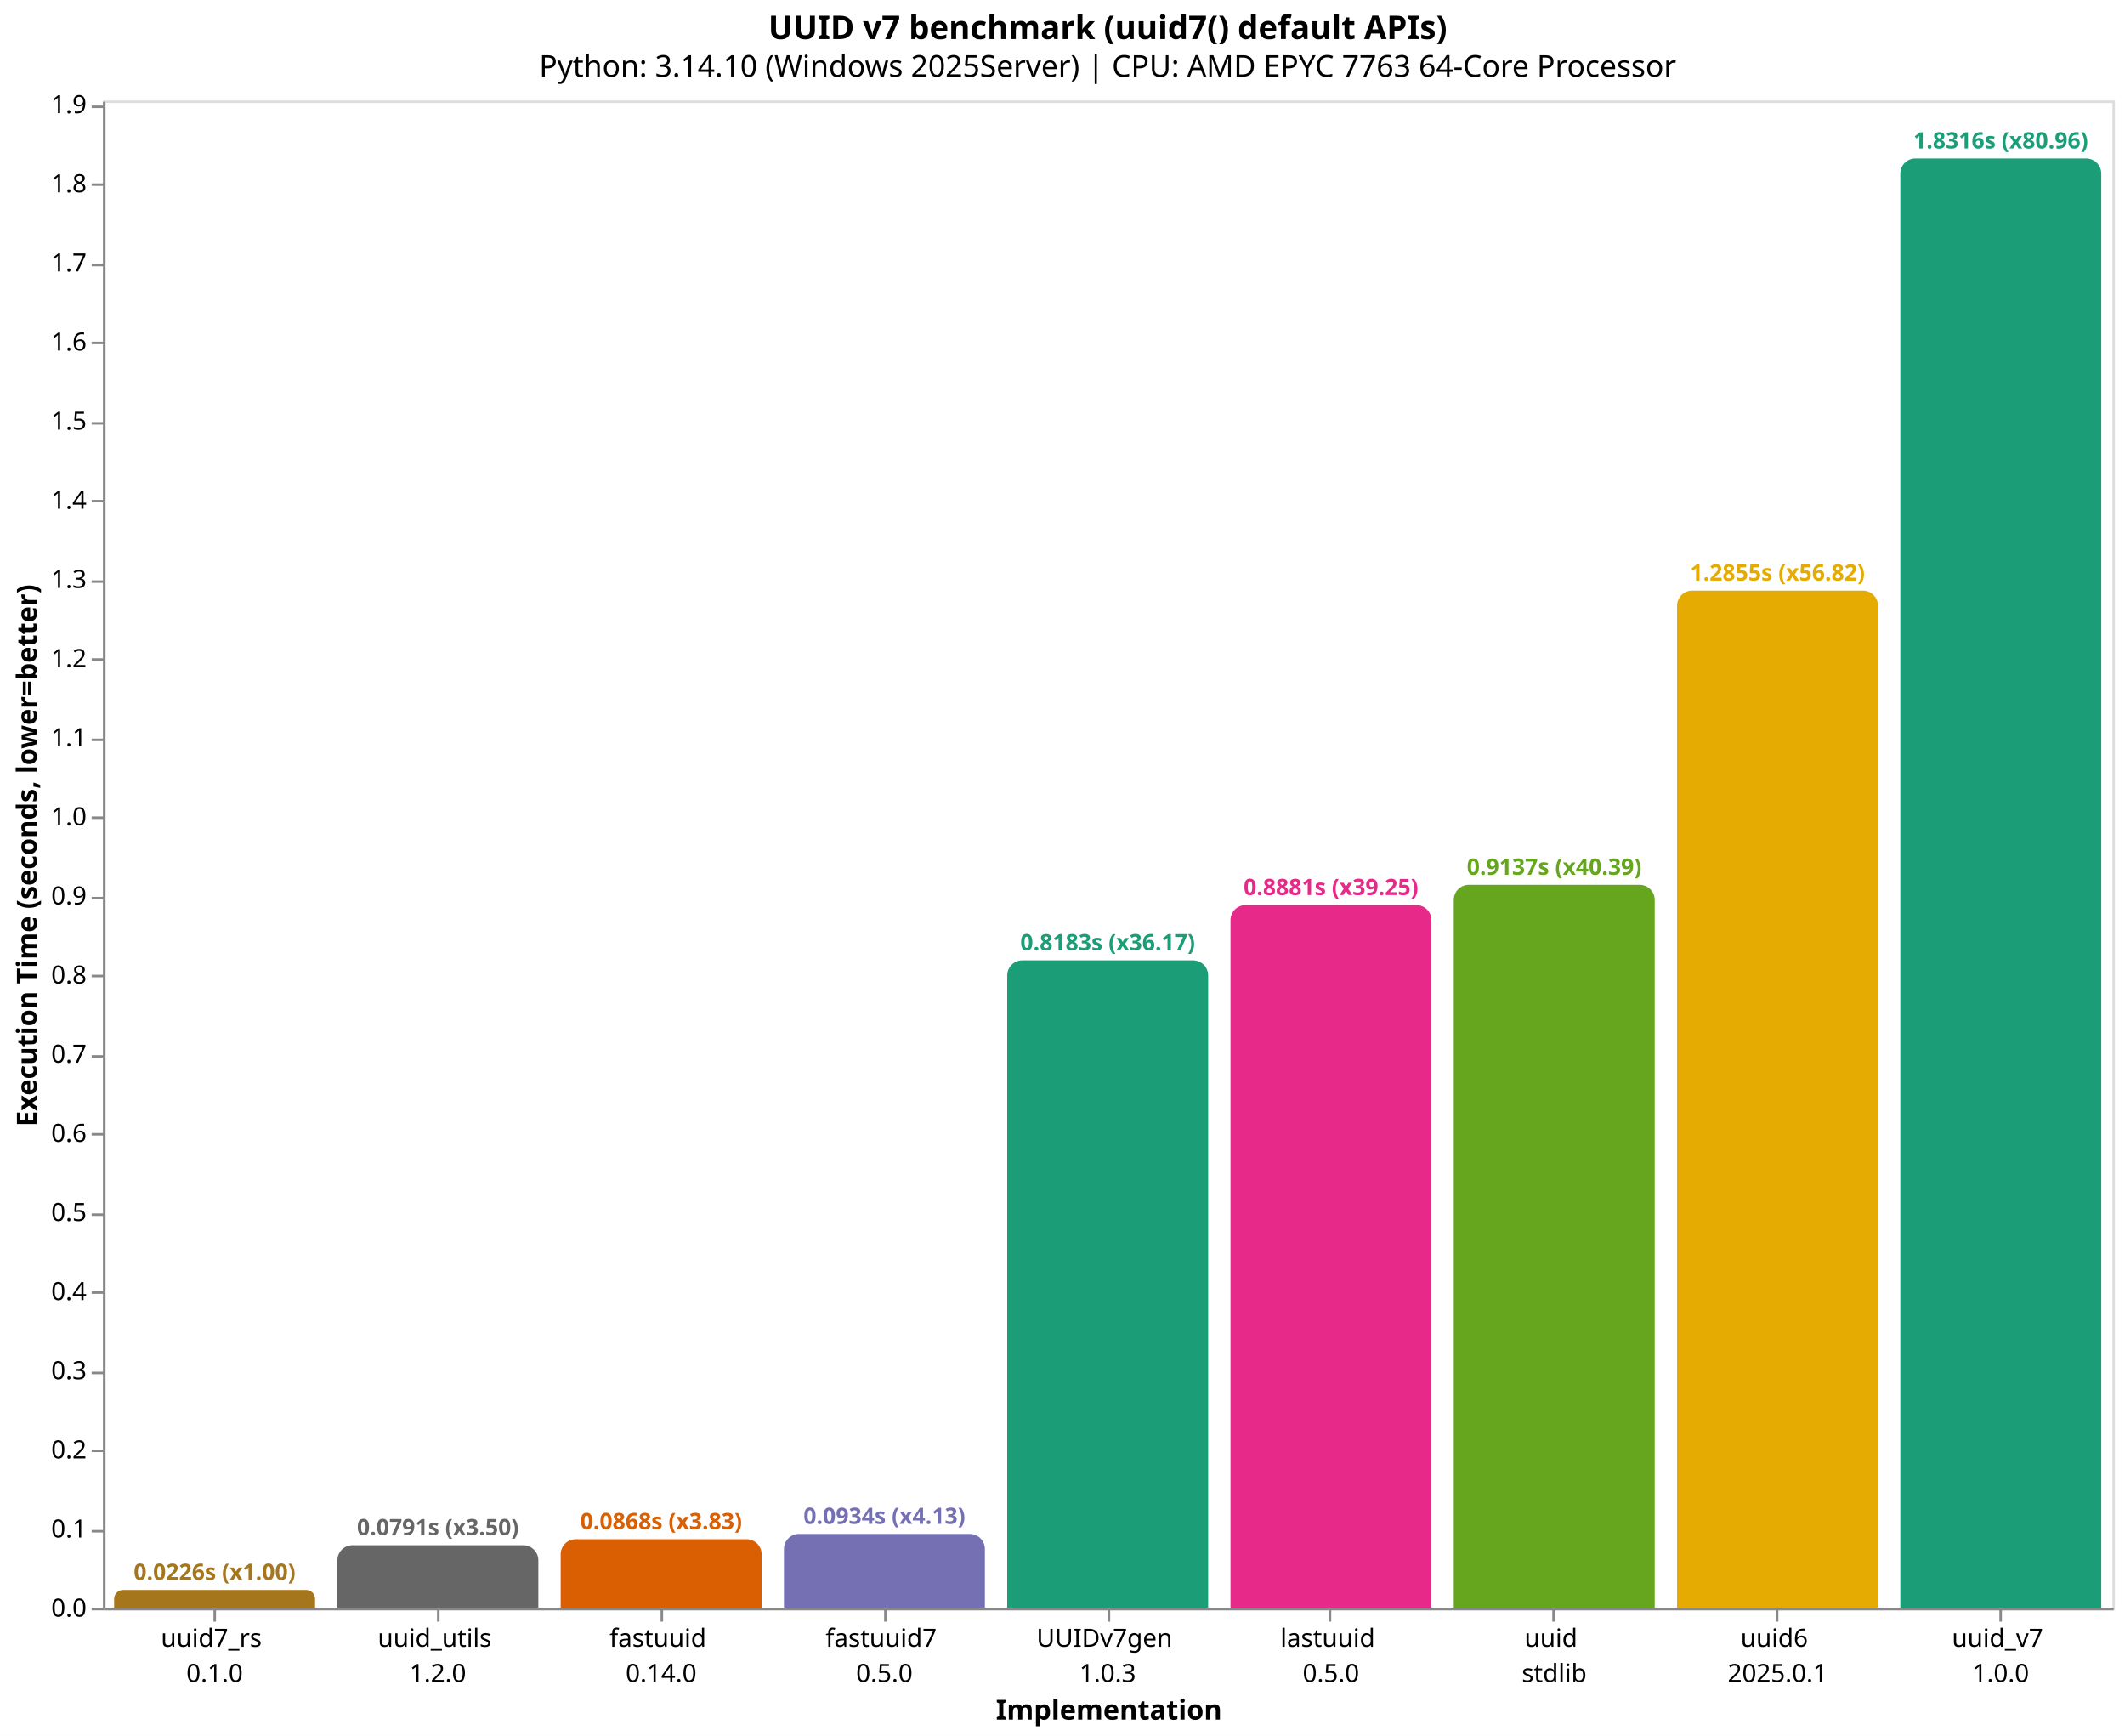
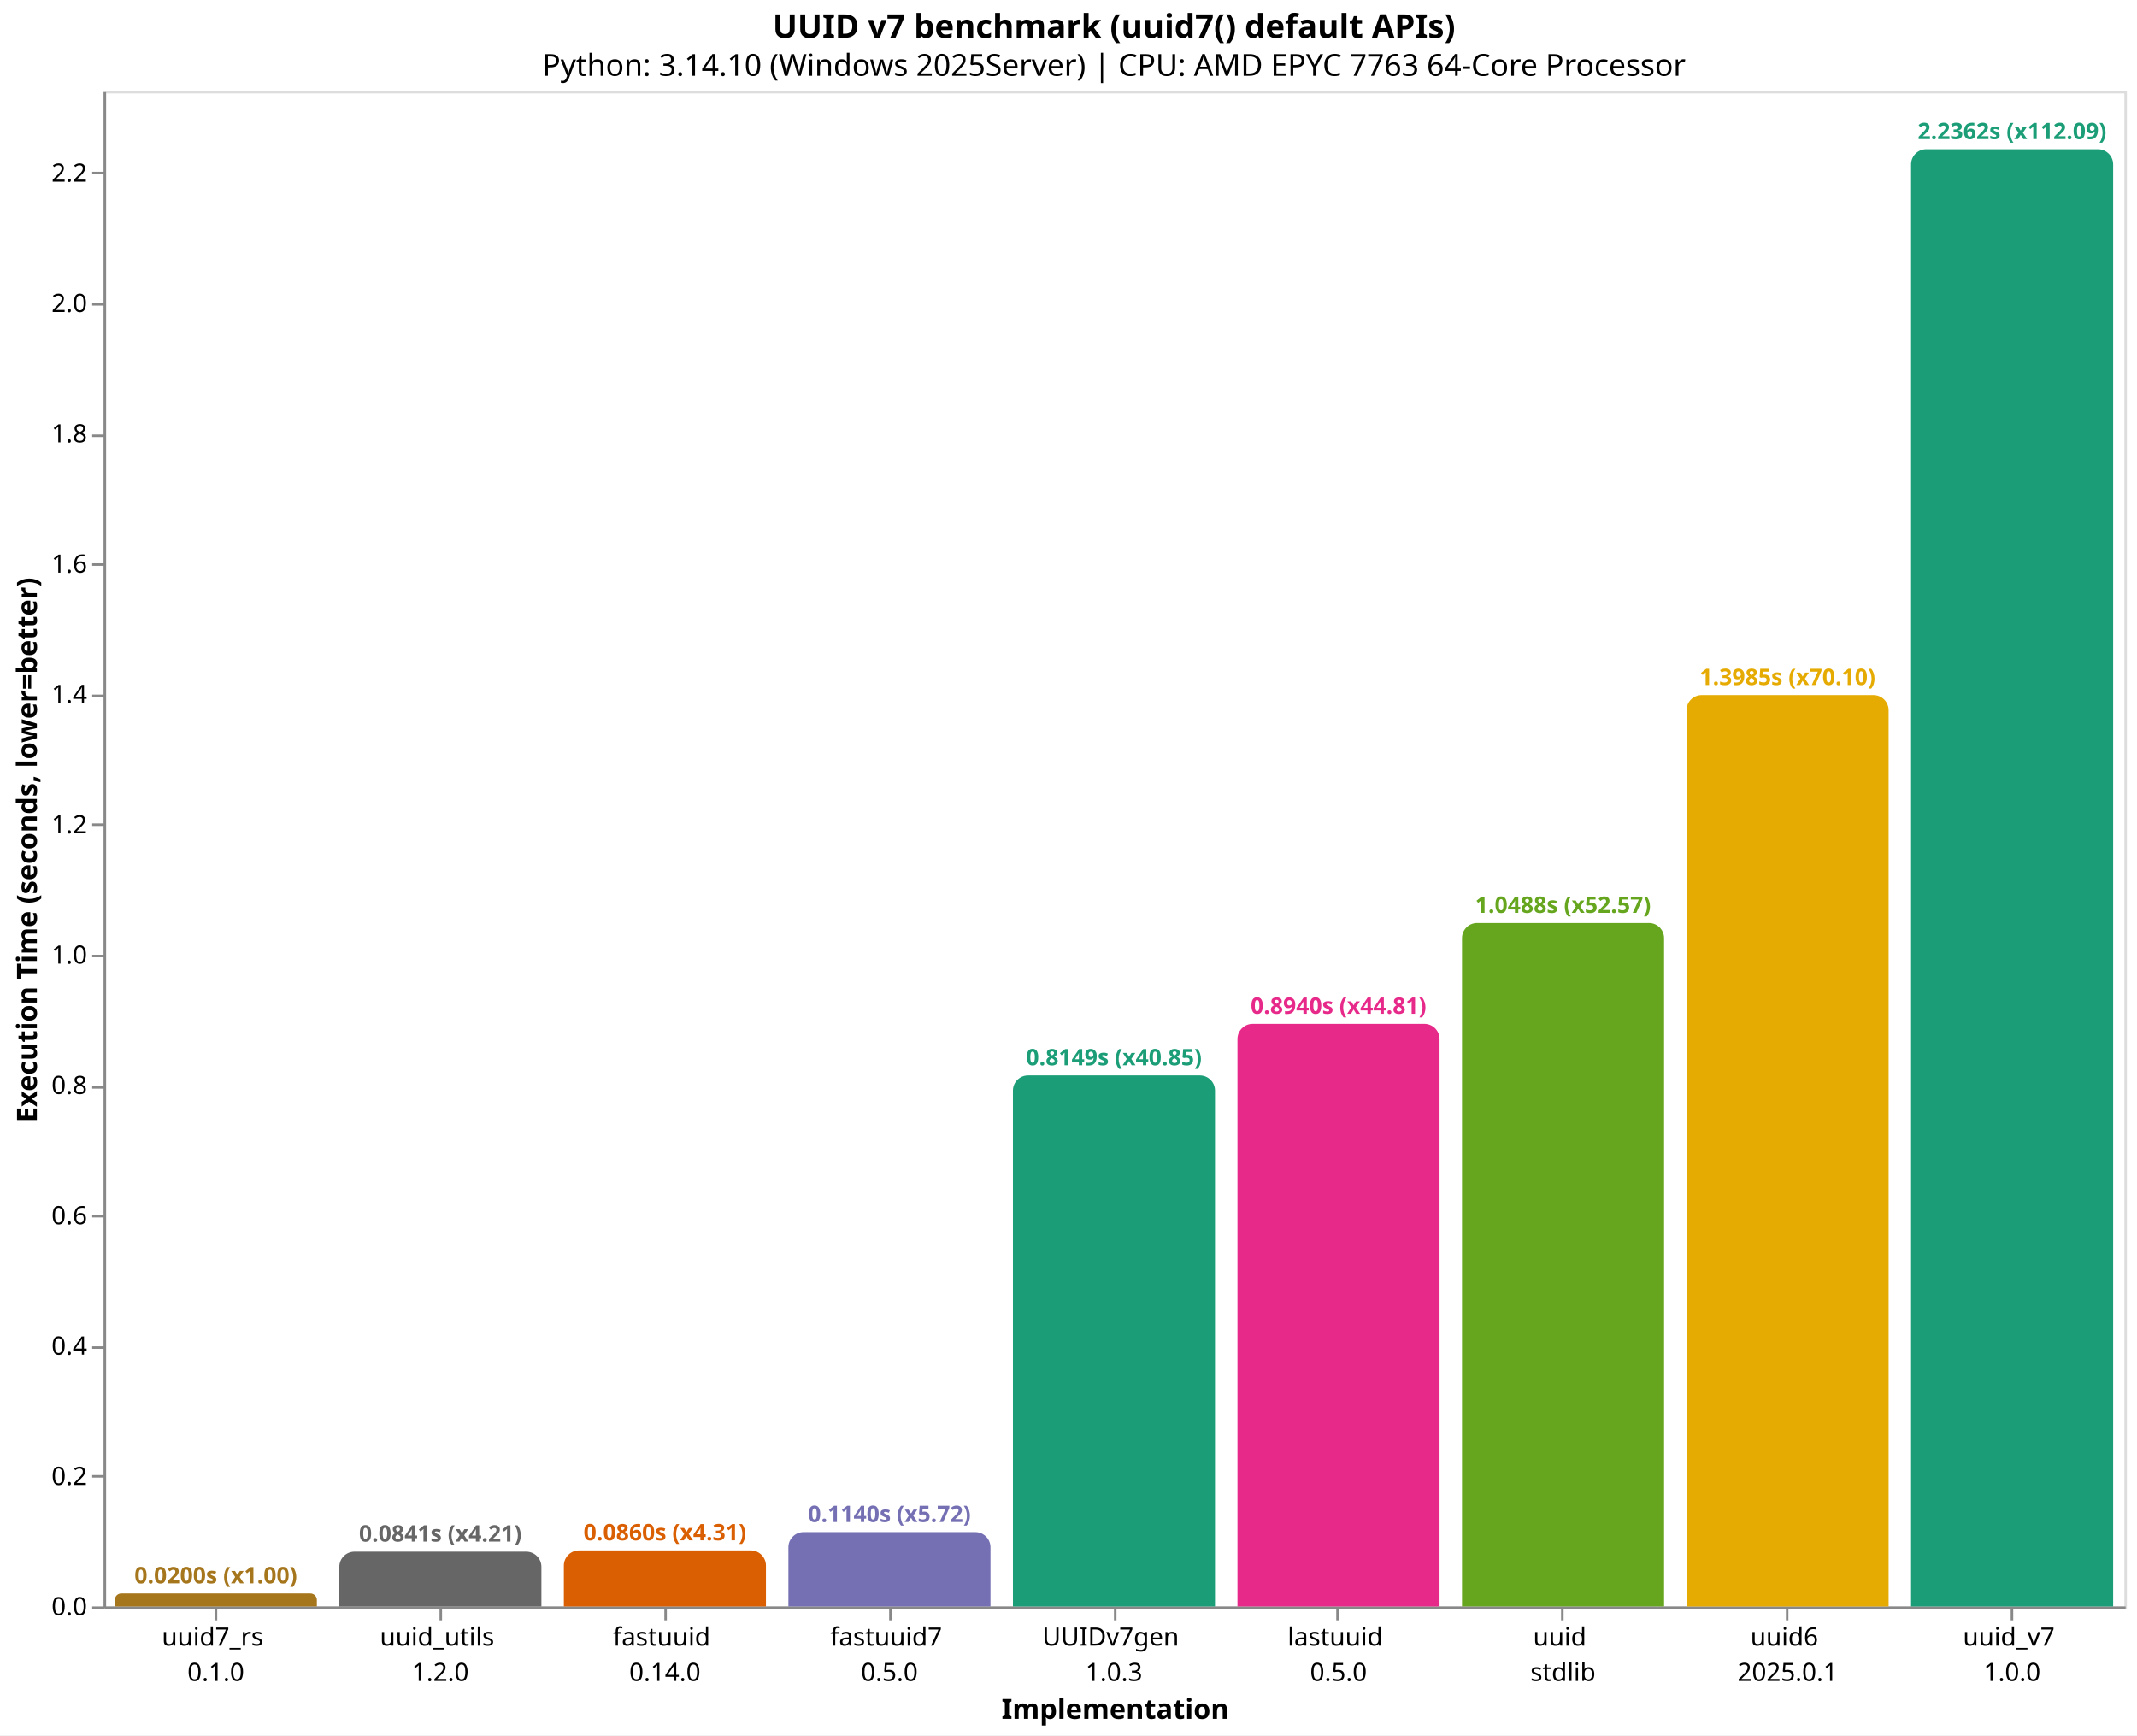
- <svg xmlns="http://www.w3.org/2000/svg" version="1.1" class="marks" width="846" height="691" viewBox="0 0 846 691">
-   <rect width="846" height="691" fill="white" />
-   <g fill="none" stroke-miterlimit="10" transform="translate(41,40)">
+ <svg xmlns="http://www.w3.org/2000/svg" version="1.1" class="marks" width="846" height="687" viewBox="0 0 846 687">
+   <rect width="846" height="687" fill="white" />
+   <g fill="none" stroke-miterlimit="10" transform="translate(41,36)">
    <g class="mark-group role-frame root" role="graphics-object" aria-roledescription="group mark container">
      <g transform="translate(0,0)">
        <path class="background" aria-hidden="true" d="M0.5,0.5h800v600h-800Z" stroke="#ddd" />
        <g>
          <g class="mark-group role-axis" role="graphics-symbol" aria-roledescription="axis" aria-label="X-axis titled 'Implementation' for a discrete scale with 9 values: uuid7_rs&#10;0.1.0, uuid_utils&#10;1.2.0, fastuuid&#10;0.14.0, fastuuid7&#10;0.5.0, UUIDv7gen&#10;1.0.3, ending with uuid_v7&#10;1.0.0">
            <g transform="translate(0.5,600.5)">
              <path class="background" aria-hidden="true" d="M0,0h0v0h0Z" pointer-events="none" />
              <g>
                <g class="mark-rule role-axis-tick" pointer-events="none">
                  <line transform="translate(44,0)" x2="0" y2="5" stroke="#888" stroke-width="1" opacity="1" />
                  <line transform="translate(133,0)" x2="0" y2="5" stroke="#888" stroke-width="1" opacity="1" />
                  <line transform="translate(222,0)" x2="0" y2="5" stroke="#888" stroke-width="1" opacity="1" />
                  <line transform="translate(311,0)" x2="0" y2="5" stroke="#888" stroke-width="1" opacity="1" />
                  <line transform="translate(400,0)" x2="0" y2="5" stroke="#888" stroke-width="1" opacity="1" />
                  <line transform="translate(488,0)" x2="0" y2="5" stroke="#888" stroke-width="1" opacity="1" />
                  <line transform="translate(577,0)" x2="0" y2="5" stroke="#888" stroke-width="1" opacity="1" />
                  <line transform="translate(666,0)" x2="0" y2="5" stroke="#888" stroke-width="1" opacity="1" />
                  <line transform="translate(755,0)" x2="0" y2="5" stroke="#888" stroke-width="1" opacity="1" />
                </g>
                <g class="mark-text role-axis-label" pointer-events="none">
                  <text text-anchor="middle" transform="translate(43.94444,15)" font-family="sans-serif" font-size="10px" fill="#000" opacity="1">
                    <tspan>uuid7_rs</tspan>
                    <tspan x="0" dy="14">0.1.0</tspan>
                  </text>
                  <text text-anchor="middle" transform="translate(132.8333,15)" font-family="sans-serif" font-size="10px" fill="#000" opacity="1">
                    <tspan>uuid_utils</tspan>
                    <tspan x="0" dy="14">1.2.0</tspan>
                  </text>
                  <text text-anchor="middle" transform="translate(221.7222,15)" font-family="sans-serif" font-size="10px" fill="#000" opacity="1">
                    <tspan>fastuuid</tspan>
                    <tspan x="0" dy="14">0.14.0</tspan>
                  </text>
                  <text text-anchor="middle" transform="translate(310.6111,15)" font-family="sans-serif" font-size="10px" fill="#000" opacity="1">
                    <tspan>fastuuid7</tspan>
                    <tspan x="0" dy="14">0.5.0</tspan>
                  </text>
                  <text text-anchor="middle" transform="translate(399.5,15)" font-family="sans-serif" font-size="10px" fill="#000" opacity="1">
                    <tspan>UUIDv7gen</tspan>
                    <tspan x="0" dy="14">1.0.3</tspan>
                  </text>
                  <text text-anchor="middle" transform="translate(488.3889,15)" font-family="sans-serif" font-size="10px" fill="#000" opacity="1">
                    <tspan>lastuuid</tspan>
                    <tspan x="0" dy="14">0.5.0</tspan>
                  </text>
                  <text text-anchor="middle" transform="translate(577.2778,15)" font-family="sans-serif" font-size="10px" fill="#000" opacity="1">
                    <tspan>uuid</tspan>
                    <tspan x="0" dy="14">stdlib</tspan>
                  </text>
                  <text text-anchor="middle" transform="translate(666.1667,15)" font-family="sans-serif" font-size="10px" fill="#000" opacity="1">
                    <tspan>uuid6</tspan>
                    <tspan x="0" dy="14">2025.0.1</tspan>
                  </text>
                  <text text-anchor="middle" transform="translate(755.0556,15)" font-family="sans-serif" font-size="10px" fill="#000" opacity="1">
                    <tspan>uuid_v7</tspan>
                    <tspan x="0" dy="14">1.0.0</tspan>
                  </text>
                </g>
                <g class="mark-rule role-axis-domain" pointer-events="none">
                  <line transform="translate(0,0)" x2="800" y2="0" stroke="#888" stroke-width="1" opacity="1" />
                </g>
                <g class="mark-text role-axis-title" pointer-events="none">
                  <text text-anchor="middle" transform="translate(400,44)" font-family="sans-serif" font-size="11px" font-weight="bold" fill="#000" opacity="1">Implementation</text>
                </g>
              </g>
              <path class="foreground" aria-hidden="true" d="" pointer-events="none" display="none" />
            </g>
          </g>
-           <g class="mark-group role-axis" role="graphics-symbol" aria-roledescription="axis" aria-label="Y-axis titled 'Execution Time (seconds, lower=better)' for a linear scale with values from 0.0 to 1.9">
+           <g class="mark-group role-axis" role="graphics-symbol" aria-roledescription="axis" aria-label="Y-axis titled 'Execution Time (seconds, lower=better)' for a linear scale with values from 0.0 to 2.3">
            <g transform="translate(0.5,0.5)">
              <path class="background" aria-hidden="true" d="M0,0h0v0h0Z" pointer-events="none" />
              <g>
                <g class="mark-rule role-axis-tick" pointer-events="none">
                  <line transform="translate(0,600)" x2="-5" y2="0" stroke="#888" stroke-width="1" opacity="1" />
-                   <line transform="translate(0,569)" x2="-5" y2="0" stroke="#888" stroke-width="1" opacity="1" />
-                   <line transform="translate(0,537)" x2="-5" y2="0" stroke="#888" stroke-width="1" opacity="1" />
-                   <line transform="translate(0,506)" x2="-5" y2="0" stroke="#888" stroke-width="1" opacity="1" />
-                   <line transform="translate(0,474)" x2="-5" y2="0" stroke="#888" stroke-width="1" opacity="1" />
-                   <line transform="translate(0,443)" x2="-5" y2="0" stroke="#888" stroke-width="1" opacity="1" />
-                   <line transform="translate(0,411)" x2="-5" y2="0" stroke="#888" stroke-width="1" opacity="1" />
-                   <line transform="translate(0,380)" x2="-5" y2="0" stroke="#888" stroke-width="1" opacity="1" />
-                   <line transform="translate(0,348)" x2="-5" y2="0" stroke="#888" stroke-width="1" opacity="1" />
-                   <line transform="translate(0,317)" x2="-5" y2="0" stroke="#888" stroke-width="1" opacity="1" />
-                   <line transform="translate(0,285)" x2="-5" y2="0" stroke="#888" stroke-width="1" opacity="1" />
-                   <line transform="translate(0,254)" x2="-5" y2="0" stroke="#888" stroke-width="1" opacity="1" />
-                   <line transform="translate(0,222)" x2="-5" y2="0" stroke="#888" stroke-width="1" opacity="1" />
-                   <line transform="translate(0,191)" x2="-5" y2="0" stroke="#888" stroke-width="1" opacity="1" />
-                   <line transform="translate(0,159)" x2="-5" y2="0" stroke="#888" stroke-width="1" opacity="1" />
-                   <line transform="translate(0,128)" x2="-5" y2="0" stroke="#888" stroke-width="1" opacity="1" />
-                   <line transform="translate(0,96)" x2="-5" y2="0" stroke="#888" stroke-width="1" opacity="1" />
-                   <line transform="translate(0,65)" x2="-5" y2="0" stroke="#888" stroke-width="1" opacity="1" />
-                   <line transform="translate(0,33)" x2="-5" y2="0" stroke="#888" stroke-width="1" opacity="1" />
-                   <line transform="translate(0,2)" x2="-5" y2="0" stroke="#888" stroke-width="1" opacity="1" />
+                   <line transform="translate(0,548)" x2="-5" y2="0" stroke="#888" stroke-width="1" opacity="1" />
+                   <line transform="translate(0,497)" x2="-5" y2="0" stroke="#888" stroke-width="1" opacity="1" />
+                   <line transform="translate(0,445)" x2="-5" y2="0" stroke="#888" stroke-width="1" opacity="1" />
+                   <line transform="translate(0,394)" x2="-5" y2="0" stroke="#888" stroke-width="1" opacity="1" />
+                   <line transform="translate(0,342)" x2="-5" y2="0" stroke="#888" stroke-width="1" opacity="1" />
+                   <line transform="translate(0,290)" x2="-5" y2="0" stroke="#888" stroke-width="1" opacity="1" />
+                   <line transform="translate(0,239)" x2="-5" y2="0" stroke="#888" stroke-width="1" opacity="1" />
+                   <line transform="translate(0,187)" x2="-5" y2="0" stroke="#888" stroke-width="1" opacity="1" />
+                   <line transform="translate(0,136)" x2="-5" y2="0" stroke="#888" stroke-width="1" opacity="1" />
+                   <line transform="translate(0,84)" x2="-5" y2="0" stroke="#888" stroke-width="1" opacity="1" />
+                   <line transform="translate(0,32)" x2="-5" y2="0" stroke="#888" stroke-width="1" opacity="1" />
                </g>
                <g class="mark-text role-axis-label" pointer-events="none">
                  <text text-anchor="end" transform="translate(-7,603)" font-family="sans-serif" font-size="10px" fill="#000" opacity="1">0.0</text>
-                   <text text-anchor="end" transform="translate(-7,571.502)" font-family="sans-serif" font-size="10px" fill="#000" opacity="1">0.1</text>
-                   <text text-anchor="end" transform="translate(-7,540.004)" font-family="sans-serif" font-size="10px" fill="#000" opacity="1">0.2</text>
-                   <text text-anchor="end" transform="translate(-7,508.506)" font-family="sans-serif" font-size="10px" fill="#000" opacity="1">0.3</text>
-                   <text text-anchor="end" transform="translate(-7,477.008)" font-family="sans-serif" font-size="10px" fill="#000" opacity="1">0.4</text>
-                   <text text-anchor="end" transform="translate(-7,445.51)" font-family="sans-serif" font-size="10px" fill="#000" opacity="1">0.5</text>
-                   <text text-anchor="end" transform="translate(-7,414.012)" font-family="sans-serif" font-size="10px" fill="#000" opacity="1">0.6</text>
-                   <text text-anchor="end" transform="translate(-7,382.514)" font-family="sans-serif" font-size="10px" fill="#000" opacity="1">0.7</text>
-                   <text text-anchor="end" transform="translate(-7,351.016)" font-family="sans-serif" font-size="10px" fill="#000" opacity="1">0.8</text>
-                   <text text-anchor="end" transform="translate(-7,319.518)" font-family="sans-serif" font-size="10px" fill="#000" opacity="1">0.9</text>
-                   <text text-anchor="end" transform="translate(-7,288.02)" font-family="sans-serif" font-size="10px" fill="#000" opacity="1">1.0</text>
-                   <text text-anchor="end" transform="translate(-7,256.522)" font-family="sans-serif" font-size="10px" fill="#000" opacity="1">1.1</text>
-                   <text text-anchor="end" transform="translate(-7,225.024)" font-family="sans-serif" font-size="10px" fill="#000" opacity="1">1.2</text>
-                   <text text-anchor="end" transform="translate(-7,193.526)" font-family="sans-serif" font-size="10px" fill="#000" opacity="1">1.3</text>
-                   <text text-anchor="end" transform="translate(-7,162.028)" font-family="sans-serif" font-size="10px" fill="#000" opacity="1">1.4</text>
-                   <text text-anchor="end" transform="translate(-7,130.53)" font-family="sans-serif" font-size="10px" fill="#000" opacity="1">1.5</text>
-                   <text text-anchor="end" transform="translate(-7,99.03197)" font-family="sans-serif" font-size="10px" fill="#000" opacity="1">1.6</text>
-                   <text text-anchor="end" transform="translate(-7,67.53396)" font-family="sans-serif" font-size="10px" fill="#000" opacity="1">1.7</text>
-                   <text text-anchor="end" transform="translate(-7,36.03596)" font-family="sans-serif" font-size="10px" fill="#000" opacity="1">1.8</text>
-                   <text text-anchor="end" transform="translate(-7,4.537959)" font-family="sans-serif" font-size="10px" fill="#000" opacity="1">1.9</text>
+                   <text text-anchor="end" transform="translate(-7,551.4014)" font-family="sans-serif" font-size="10px" fill="#000" opacity="1">0.2</text>
+                   <text text-anchor="end" transform="translate(-7,499.8027)" font-family="sans-serif" font-size="10px" fill="#000" opacity="1">0.4</text>
+                   <text text-anchor="end" transform="translate(-7,448.2041)" font-family="sans-serif" font-size="10px" fill="#000" opacity="1">0.6</text>
+                   <text text-anchor="end" transform="translate(-7,396.6054)" font-family="sans-serif" font-size="10px" fill="#000" opacity="1">0.8</text>
+                   <text text-anchor="end" transform="translate(-7,345.0068)" font-family="sans-serif" font-size="10px" fill="#000" opacity="1">1.0</text>
+                   <text text-anchor="end" transform="translate(-7,293.4081)" font-family="sans-serif" font-size="10px" fill="#000" opacity="1">1.2</text>
+                   <text text-anchor="end" transform="translate(-7,241.8095)" font-family="sans-serif" font-size="10px" fill="#000" opacity="1">1.4</text>
+                   <text text-anchor="end" transform="translate(-7,190.2108)" font-family="sans-serif" font-size="10px" fill="#000" opacity="1">1.6</text>
+                   <text text-anchor="end" transform="translate(-7,138.6122)" font-family="sans-serif" font-size="10px" fill="#000" opacity="1">1.8</text>
+                   <text text-anchor="end" transform="translate(-7,87.01351)" font-family="sans-serif" font-size="10px" fill="#000" opacity="1">2.0</text>
+                   <text text-anchor="end" transform="translate(-7,35.41486)" font-family="sans-serif" font-size="10px" fill="#000" opacity="1">2.2</text>
                </g>
                <g class="mark-rule role-axis-domain" pointer-events="none">
                  <line transform="translate(0,600)" x2="0" y2="-600" stroke="#888" stroke-width="1" opacity="1" />
                </g>
                <g class="mark-text role-axis-title" pointer-events="none">
                  <text text-anchor="middle" transform="translate(-24.90137,300) rotate(-90) translate(0,-2)" font-family="sans-serif" font-size="11px" font-weight="bold" fill="#000" opacity="1">Execution Time (seconds, lower=better)</text>
                </g>
              </g>
              <path class="foreground" aria-hidden="true" d="" pointer-events="none" display="none" />
            </g>
          </g>
          <g class="mark-group role-scope" role="graphics-object" aria-roledescription="group mark container">
-             <g transform="translate(4.444444,592.8738)">
-               <path class="background" aria-hidden="true" d="M3.563,0L76.437,0C78.403,0,80,1.597,80,3.563L80,7.126C80,7.126,80,7.126,80,7.126L0,7.126C0,7.126,0,7.126,0,7.126L0,3.563C0,1.597,1.597,0,3.563,0Z" />
+             <g transform="translate(4.444444,594.8529)">
+               <path class="background" aria-hidden="true" d="M2.574,0L77.426,0C78.847,0,80,1.153,80,2.574L80,5.147C80,5.147,80,5.147,80,5.147L0,5.147C0,5.147,0,5.147,0,5.147L0,2.574C0,1.153,1.153,0,2.574,0Z" />
              <g clip-path="url(#clip1)">
                <g class="mark-group role-scope" role="graphics-object" aria-roledescription="group mark container">
-                   <g transform="translate(0,-592.8738)">
-                     <path class="background" aria-hidden="true" d="M0,0h80v0h-80Z" />
-                     <g>
-                       <g class="mark-rect role-mark layer_0_marks" role="graphics-object" aria-roledescription="rect mark container">
-                         <path aria-label="Implementation: uuid7_rs&#10;0.1.0; Execution Time (seconds, lower=better): 0.0226243; implementation: uuid7_rs; Execution Time (s): 0.0226; Slowdown: 1.00" role="graphics-symbol" aria-roledescription="bar" d="M0,592.874h80v7.126h-80Z" fill="#a6761d" />
-                       </g>
-                     </g>
-                     <path class="foreground" aria-hidden="true" d="" display="none" />
-                   </g>
-                 </g>
-               </g>
-               <path class="foreground" aria-hidden="true" d="" display="none" />
-             </g>
-             <g transform="translate(93.33333,575.0731)">
-               <path class="background" aria-hidden="true" d="M6,0L74,0C77.311,0,80,2.689,80,6L80,24.927C80,24.927,80,24.927,80,24.927L0,24.927C0,24.927,0,24.927,0,24.927L0,6C0,2.689,2.689,0,6,0Z" />
+                   <g transform="translate(0,-594.8529)">
+                     <path class="background" aria-hidden="true" d="M0,0h80v0h-80Z" />
+                     <g>
+                       <g class="mark-rect role-mark layer_0_marks" role="graphics-object" aria-roledescription="rect mark container">
+                         <path aria-label="Implementation: uuid7_rs&#10;0.1.0; Execution Time (seconds, lower=better): 0.0199506; implementation: uuid7_rs; Execution Time (s): 0.0200; Slowdown: 1.00" role="graphics-symbol" aria-roledescription="bar" d="M0,594.853h80v5.147h-80Z" fill="#a6761d" />
+                       </g>
+                     </g>
+                     <path class="foreground" aria-hidden="true" d="" display="none" />
+                   </g>
+                 </g>
+               </g>
+               <path class="foreground" aria-hidden="true" d="" display="none" />
+             </g>
+             <g transform="translate(93.33333,578.313)">
+               <path class="background" aria-hidden="true" d="M6,0L74,0C77.311,0,80,2.689,80,6L80,21.687C80,21.687,80,21.687,80,21.687L0,21.687C0,21.687,0,21.687,0,21.687L0,6C0,2.689,2.689,0,6,0Z" />
              <g clip-path="url(#clip2)">
                <g class="mark-group role-scope" role="graphics-object" aria-roledescription="group mark container">
-                   <g transform="translate(0,-575.0731)">
-                     <path class="background" aria-hidden="true" d="M0,0h80v0h-80Z" />
-                     <g>
-                       <g class="mark-rect role-mark layer_0_marks" role="graphics-object" aria-roledescription="rect mark container">
-                         <path aria-label="Implementation: uuid_utils&#10;1.2.0; Execution Time (seconds, lower=better): 0.0791379; implementation: uuid_utils; Execution Time (s): 0.0791; Slowdown: 3.50" role="graphics-symbol" aria-roledescription="bar" d="M0,575.073h80v24.927h-80Z" fill="#666666" />
-                       </g>
-                     </g>
-                     <path class="foreground" aria-hidden="true" d="" display="none" />
-                   </g>
-                 </g>
-               </g>
-               <path class="foreground" aria-hidden="true" d="" display="none" />
-             </g>
-             <g transform="translate(182.2222,572.6755)">
-               <path class="background" aria-hidden="true" d="M6,0L74,0C77.311,0,80,2.689,80,6L80,27.325C80,27.325,80,27.325,80,27.325L0,27.325C0,27.325,0,27.325,0,27.325L0,6C0,2.689,2.689,0,6,0Z" />
+                   <g transform="translate(0,-578.313)">
+                     <path class="background" aria-hidden="true" d="M0,0h80v0h-80Z" />
+                     <g>
+                       <g class="mark-rect role-mark layer_0_marks" role="graphics-object" aria-roledescription="rect mark container">
+                         <path aria-label="Implementation: uuid_utils&#10;1.2.0; Execution Time (seconds, lower=better): 0.0840604; implementation: uuid_utils; Execution Time (s): 0.0841; Slowdown: 4.21" role="graphics-symbol" aria-roledescription="bar" d="M0,578.313h80v21.687h-80Z" fill="#666666" />
+                       </g>
+                     </g>
+                     <path class="foreground" aria-hidden="true" d="" display="none" />
+                   </g>
+                 </g>
+               </g>
+               <path class="foreground" aria-hidden="true" d="" display="none" />
+             </g>
+             <g transform="translate(182.2222,577.8211)">
+               <path class="background" aria-hidden="true" d="M6,0L74,0C77.311,0,80,2.689,80,6L80,22.179C80,22.179,80,22.179,80,22.179L0,22.179C0,22.179,0,22.179,0,22.179L0,6C0,2.689,2.689,0,6,0Z" />
              <g clip-path="url(#clip3)">
                <g class="mark-group role-scope" role="graphics-object" aria-roledescription="group mark container">
-                   <g transform="translate(0,-572.6755)">
-                     <path class="background" aria-hidden="true" d="M0,0h80v0h-80Z" />
-                     <g>
-                       <g class="mark-rect role-mark layer_0_marks" role="graphics-object" aria-roledescription="rect mark container">
-                         <path aria-label="Implementation: fastuuid&#10;0.14.0; Execution Time (seconds, lower=better): 0.0867501; implementation: fastuuid; Execution Time (s): 0.0868; Slowdown: 3.83" role="graphics-symbol" aria-roledescription="bar" d="M0,572.675h80v27.325h-80Z" fill="#d95f02" />
-                       </g>
-                     </g>
-                     <path class="foreground" aria-hidden="true" d="" display="none" />
-                   </g>
-                 </g>
-               </g>
-               <path class="foreground" aria-hidden="true" d="" display="none" />
-             </g>
-             <g transform="translate(271.1111,570.575)">
-               <path class="background" aria-hidden="true" d="M6,0L74,0C77.311,0,80,2.689,80,6L80,29.425C80,29.425,80,29.425,80,29.425L0,29.425C0,29.425,0,29.425,0,29.425L0,6C0,2.689,2.689,0,6,0Z" />
+                   <g transform="translate(0,-577.8211)">
+                     <path class="background" aria-hidden="true" d="M0,0h80v0h-80Z" />
+                     <g>
+                       <g class="mark-rect role-mark layer_0_marks" role="graphics-object" aria-roledescription="rect mark container">
+                         <path aria-label="Implementation: fastuuid&#10;0.14.0; Execution Time (seconds, lower=better): 0.0859668; implementation: fastuuid; Execution Time (s): 0.0860; Slowdown: 4.31" role="graphics-symbol" aria-roledescription="bar" d="M0,577.821h80v22.179h-80Z" fill="#d95f02" />
+                       </g>
+                     </g>
+                     <path class="foreground" aria-hidden="true" d="" display="none" />
+                   </g>
+                 </g>
+               </g>
+               <path class="foreground" aria-hidden="true" d="" display="none" />
+             </g>
+             <g transform="translate(271.1111,570.5761)">
+               <path class="background" aria-hidden="true" d="M6,0L74,0C77.311,0,80,2.689,80,6L80,29.424C80,29.424,80,29.424,80,29.424L0,29.424C0,29.424,0,29.424,0,29.424L0,6C0,2.689,2.689,0,6,0Z" />
              <g clip-path="url(#clip4)">
                <g class="mark-group role-scope" role="graphics-object" aria-roledescription="group mark container">
-                   <g transform="translate(0,-570.575)">
-                     <path class="background" aria-hidden="true" d="M0,0h80v0h-80Z" />
-                     <g>
-                       <g class="mark-rect role-mark layer_0_marks" role="graphics-object" aria-roledescription="rect mark container">
-                         <path aria-label="Implementation: fastuuid7&#10;0.5.0; Execution Time (seconds, lower=better): 0.0934185; implementation: fastuuid7; Execution Time (s): 0.0934; Slowdown: 4.13" role="graphics-symbol" aria-roledescription="bar" d="M0,570.575h80v29.425h-80Z" fill="#7570b3" />
-                       </g>
-                     </g>
-                     <path class="foreground" aria-hidden="true" d="" display="none" />
-                   </g>
-                 </g>
-               </g>
-               <path class="foreground" aria-hidden="true" d="" display="none" />
-             </g>
-             <g transform="translate(360,342.2646)">
-               <path class="background" aria-hidden="true" d="M6,0L74,0C77.311,0,80,2.689,80,6L80,257.735C80,257.735,80,257.735,80,257.735L0,257.735C0,257.735,0,257.735,0,257.735L0,6C0,2.689,2.689,0,6,0Z" />
+                   <g transform="translate(0,-570.5761)">
+                     <path class="background" aria-hidden="true" d="M0,0h80v0h-80Z" />
+                     <g>
+                       <g class="mark-rect role-mark layer_0_marks" role="graphics-object" aria-roledescription="rect mark container">
+                         <path aria-label="Implementation: fastuuid7&#10;0.5.0; Execution Time (seconds, lower=better): 0.1140491; implementation: fastuuid7; Execution Time (s): 0.1140; Slowdown: 5.72" role="graphics-symbol" aria-roledescription="bar" d="M0,570.576h80v29.424h-80Z" fill="#7570b3" />
+                       </g>
+                     </g>
+                     <path class="foreground" aria-hidden="true" d="" display="none" />
+                   </g>
+                 </g>
+               </g>
+               <path class="foreground" aria-hidden="true" d="" display="none" />
+             </g>
+             <g transform="translate(360,389.7618)">
+               <path class="background" aria-hidden="true" d="M6,0L74,0C77.311,0,80,2.689,80,6L80,210.238C80,210.238,80,210.238,80,210.238L0,210.238C0,210.238,0,210.238,0,210.238L0,6C0,2.689,2.689,0,6,0Z" />
              <g clip-path="url(#clip5)">
                <g class="mark-group role-scope" role="graphics-object" aria-roledescription="group mark container">
-                   <g transform="translate(0,-342.2646)">
-                     <path class="background" aria-hidden="true" d="M0,0h80v0h-80Z" />
-                     <g>
-                       <g class="mark-rect role-mark layer_0_marks" role="graphics-object" aria-roledescription="rect mark container">
-                         <path aria-label="Implementation: UUIDv7gen&#10;1.0.3; Execution Time (seconds, lower=better): 0.8182596; implementation: UUIDv7gen; Execution Time (s): 0.8183; Slowdown: 36.17" role="graphics-symbol" aria-roledescription="bar" d="M0,342.265h80v257.735h-80Z" fill="#1b9e77" />
-                       </g>
-                     </g>
-                     <path class="foreground" aria-hidden="true" d="" display="none" />
-                   </g>
-                 </g>
-               </g>
-               <path class="foreground" aria-hidden="true" d="" display="none" />
-             </g>
-             <g transform="translate(448.8889,320.2725)">
-               <path class="background" aria-hidden="true" d="M6,0L74,0C77.311,0,80,2.689,80,6L80,279.728C80,279.728,80,279.728,80,279.728L0,279.728C0,279.728,0,279.728,0,279.728L0,6C0,2.689,2.689,0,6,0Z" />
+                   <g transform="translate(0,-389.7618)">
+                     <path class="background" aria-hidden="true" d="M0,0h80v0h-80Z" />
+                     <g>
+                       <g class="mark-rect role-mark layer_0_marks" role="graphics-object" aria-roledescription="rect mark container">
+                         <path aria-label="Implementation: UUIDv7gen&#10;1.0.3; Execution Time (seconds, lower=better): 0.8148979; implementation: UUIDv7gen; Execution Time (s): 0.8149; Slowdown: 40.85" role="graphics-symbol" aria-roledescription="bar" d="M0,389.762h80v210.238h-80Z" fill="#1b9e77" />
+                       </g>
+                     </g>
+                     <path class="foreground" aria-hidden="true" d="" display="none" />
+                   </g>
+                 </g>
+               </g>
+               <path class="foreground" aria-hidden="true" d="" display="none" />
+             </g>
+             <g transform="translate(448.8889,369.3607)">
+               <path class="background" aria-hidden="true" d="M6,0L74,0C77.311,0,80,2.689,80,6L80,230.639C80,230.639,80,230.639,80,230.639L0,230.639C0,230.639,0,230.639,0,230.639L0,6C0,2.689,2.689,0,6,0Z" />
              <g clip-path="url(#clip6)">
                <g class="mark-group role-scope" role="graphics-object" aria-roledescription="group mark container">
-                   <g transform="translate(0,-320.2725)">
-                     <path class="background" aria-hidden="true" d="M0,0h80v0h-80Z" />
-                     <g>
-                       <g class="mark-rect role-mark layer_0_marks" role="graphics-object" aria-roledescription="rect mark container">
-                         <path aria-label="Implementation: lastuuid&#10;0.5.0; Execution Time (seconds, lower=better): 0.8880802; implementation: lastuuid; Execution Time (s): 0.8881; Slowdown: 39.25" role="graphics-symbol" aria-roledescription="bar" d="M0,320.272h80v279.728h-80Z" fill="#e7298a" />
-                       </g>
-                     </g>
-                     <path class="foreground" aria-hidden="true" d="" display="none" />
-                   </g>
-                 </g>
-               </g>
-               <path class="foreground" aria-hidden="true" d="" display="none" />
-             </g>
-             <g transform="translate(537.7778,312.2065)">
-               <path class="background" aria-hidden="true" d="M6,0L74,0C77.311,0,80,2.689,80,6L80,287.793C80,287.793,80,287.793,80,287.793L0,287.793C0,287.793,0,287.793,0,287.793L0,6C0,2.689,2.689,0,6,0Z" />
+                   <g transform="translate(0,-369.3607)">
+                     <path class="background" aria-hidden="true" d="M0,0h80v0h-80Z" />
+                     <g>
+                       <g class="mark-rect role-mark layer_0_marks" role="graphics-object" aria-roledescription="rect mark container">
+                         <path aria-label="Implementation: lastuuid&#10;0.5.0; Execution Time (seconds, lower=better): 0.8939741; implementation: lastuuid; Execution Time (s): 0.8940; Slowdown: 44.81" role="graphics-symbol" aria-roledescription="bar" d="M0,369.361h80v230.639h-80Z" fill="#e7298a" />
+                       </g>
+                     </g>
+                     <path class="foreground" aria-hidden="true" d="" display="none" />
+                   </g>
+                 </g>
+               </g>
+               <path class="foreground" aria-hidden="true" d="" display="none" />
+             </g>
+             <g transform="translate(537.7778,329.4156)">
+               <path class="background" aria-hidden="true" d="M6,0L74,0C77.311,0,80,2.689,80,6L80,270.584C80,270.584,80,270.584,80,270.584L0,270.584C0,270.584,0,270.584,0,270.584L0,6C0,2.689,2.689,0,6,0Z" />
              <g clip-path="url(#clip7)">
                <g class="mark-group role-scope" role="graphics-object" aria-roledescription="group mark container">
-                   <g transform="translate(0,-312.2065)">
-                     <path class="background" aria-hidden="true" d="M0,0h80v0h-80Z" />
-                     <g>
-                       <g class="mark-rect role-mark layer_0_marks" role="graphics-object" aria-roledescription="rect mark container">
-                         <path aria-label="Implementation: uuid&#10;stdlib; Execution Time (seconds, lower=better): 0.913688; implementation: uuid; Execution Time (s): 0.9137; Slowdown: 40.39" role="graphics-symbol" aria-roledescription="bar" d="M0,312.207h80v287.793h-80Z" fill="#66a61e" />
-                       </g>
-                     </g>
-                     <path class="foreground" aria-hidden="true" d="" display="none" />
-                   </g>
-                 </g>
-               </g>
-               <path class="foreground" aria-hidden="true" d="" display="none" />
-             </g>
-             <g transform="translate(626.6667,195.1022)">
-               <path class="background" aria-hidden="true" d="M6,0L74,0C77.311,0,80,2.689,80,6L80,404.898C80,404.898,80,404.898,80,404.898L0,404.898C0,404.898,0,404.898,0,404.898L0,6C0,2.689,2.689,0,6,0Z" />
+                   <g transform="translate(0,-329.4156)">
+                     <path class="background" aria-hidden="true" d="M0,0h80v0h-80Z" />
+                     <g>
+                       <g class="mark-rect role-mark layer_0_marks" role="graphics-object" aria-roledescription="rect mark container">
+                         <path aria-label="Implementation: uuid&#10;stdlib; Execution Time (seconds, lower=better): 1.0488041; implementation: uuid; Execution Time (s): 1.0488; Slowdown: 52.57" role="graphics-symbol" aria-roledescription="bar" d="M0,329.416h80v270.584h-80Z" fill="#66a61e" />
+                       </g>
+                     </g>
+                     <path class="foreground" aria-hidden="true" d="" display="none" />
+                   </g>
+                 </g>
+               </g>
+               <path class="foreground" aria-hidden="true" d="" display="none" />
+             </g>
+             <g transform="translate(626.6667,239.1889)">
+               <path class="background" aria-hidden="true" d="M6,0L74,0C77.311,0,80,2.689,80,6L80,360.811C80,360.811,80,360.811,80,360.811L0,360.811C0,360.811,0,360.811,0,360.811L0,6C0,2.689,2.689,0,6,0Z" />
              <g clip-path="url(#clip8)">
                <g class="mark-group role-scope" role="graphics-object" aria-roledescription="group mark container">
-                   <g transform="translate(0,-195.1022)">
-                     <path class="background" aria-hidden="true" d="M0,0h80v0h-80Z" />
-                     <g>
-                       <g class="mark-rect role-mark layer_0_marks" role="graphics-object" aria-roledescription="rect mark container">
-                         <path aria-label="Implementation: uuid6&#10;2025.0.1; Execution Time (seconds, lower=better): 1.2854713; implementation: uuid6; Execution Time (s): 1.2855; Slowdown: 56.82" role="graphics-symbol" aria-roledescription="bar" d="M0,195.102h80v404.898h-80Z" fill="#e6ab02" />
+                   <g transform="translate(0,-239.1889)">
+                     <path class="background" aria-hidden="true" d="M0,0h80v0h-80Z" />
+                     <g>
+                       <g class="mark-rect role-mark layer_0_marks" role="graphics-object" aria-roledescription="rect mark container">
+                         <path aria-label="Implementation: uuid6&#10;2025.0.1; Execution Time (seconds, lower=better): 1.3985291; implementation: uuid6; Execution Time (s): 1.3985; Slowdown: 70.10" role="graphics-symbol" aria-roledescription="bar" d="M0,239.189h80v360.811h-80Z" fill="#e6ab02" />
                      </g>
                    </g>
                    <path class="foreground" aria-hidden="true" d="" display="none" />
                  </g>
                </g>
              </g>
              <path class="foreground" aria-hidden="true" d="" display="none" />
            </g>
            <g transform="translate(715.5556,23.07692)">
              <path class="background" aria-hidden="true" d="M6,0L74,0C77.311,0,80,2.689,80,6L80,576.923C80,576.923,80,576.923,80,576.923L0,576.923C0,576.923,0,576.923,0,576.923L0,6C0,2.689,2.689,0,6,0Z" />
              <g clip-path="url(#clip9)">
                <g class="mark-group role-scope" role="graphics-object" aria-roledescription="group mark container">
                  <g transform="translate(0,-23.07692)">
                    <path class="background" aria-hidden="true" d="M0,0h80v0h-80Z" />
                    <g>
                      <g class="mark-rect role-mark layer_0_marks" role="graphics-object" aria-roledescription="rect mark container">
-                         <path aria-label="Implementation: uuid_v7&#10;1.0.0; Execution Time (seconds, lower=better): 1.831618; implementation: uuid_v7; Execution Time (s): 1.8316; Slowdown: 80.96" role="graphics-symbol" aria-roledescription="bar" d="M0,23.077h80v576.923h-80Z" fill="#1b9e77" />
+                         <path aria-label="Implementation: uuid_v7&#10;1.0.0; Execution Time (seconds, lower=better): 2.2361945; implementation: uuid_v7; Execution Time (s): 2.2362; Slowdown: 112.09" role="graphics-symbol" aria-roledescription="bar" d="M0,23.077h80v576.923h-80Z" fill="#1b9e77" />
                      </g>
                    </g>
                    <path class="foreground" aria-hidden="true" d="" display="none" />
                  </g>
                </g>
              </g>
              <path class="foreground" aria-hidden="true" d="" display="none" />
            </g>
          </g>
          <g class="mark-text role-mark layer_1_marks" role="graphics-object" aria-roledescription="text mark container">
-             <text aria-label="Implementation: uuid7_rs&#10;0.1.0; Execution Time (seconds, lower=better): 0.0226243; implementation: uuid7_rs; label: 0.0226s (x1.00); Execution Time (s): 0.0226; Slowdown: 1.00" role="graphics-symbol" aria-roledescription="text mark" text-anchor="middle" transform="translate(44.44444,588.8738)" font-family="sans-serif" font-size="9px" font-weight="bold" fill="#a6761d">0.0226s (x1.00)</text>
-             <text aria-label="Implementation: uuid_utils&#10;1.2.0; Execution Time (seconds, lower=better): 0.0791379; implementation: uuid_utils; label: 0.0791s (x3.50); Execution Time (s): 0.0791; Slowdown: 3.50" role="graphics-symbol" aria-roledescription="text mark" text-anchor="middle" transform="translate(133.3333,571.0731)" font-family="sans-serif" font-size="9px" font-weight="bold" fill="#666666">0.0791s (x3.50)</text>
-             <text aria-label="Implementation: fastuuid&#10;0.14.0; Execution Time (seconds, lower=better): 0.0867501; implementation: fastuuid; label: 0.0868s (x3.83); Execution Time (s): 0.0868; Slowdown: 3.83" role="graphics-symbol" aria-roledescription="text mark" text-anchor="middle" transform="translate(222.2222,568.6755)" font-family="sans-serif" font-size="9px" font-weight="bold" fill="#d95f02">0.0868s (x3.83)</text>
-             <text aria-label="Implementation: fastuuid7&#10;0.5.0; Execution Time (seconds, lower=better): 0.0934185; implementation: fastuuid7; label: 0.0934s (x4.13); Execution Time (s): 0.0934; Slowdown: 4.13" role="graphics-symbol" aria-roledescription="text mark" text-anchor="middle" transform="translate(311.1111,566.575)" font-family="sans-serif" font-size="9px" font-weight="bold" fill="#7570b3">0.0934s (x4.13)</text>
-             <text aria-label="Implementation: UUIDv7gen&#10;1.0.3; Execution Time (seconds, lower=better): 0.8182596; implementation: UUIDv7gen; label: 0.8183s (x36.17); Execution Time (s): 0.8183; Slowdown: 36.17" role="graphics-symbol" aria-roledescription="text mark" text-anchor="middle" transform="translate(400,338.2646)" font-family="sans-serif" font-size="9px" font-weight="bold" fill="#1b9e77">0.8183s (x36.17)</text>
-             <text aria-label="Implementation: lastuuid&#10;0.5.0; Execution Time (seconds, lower=better): 0.8880802; implementation: lastuuid; label: 0.8881s (x39.25); Execution Time (s): 0.8881; Slowdown: 39.25" role="graphics-symbol" aria-roledescription="text mark" text-anchor="middle" transform="translate(488.8889,316.2725)" font-family="sans-serif" font-size="9px" font-weight="bold" fill="#e7298a">0.8881s (x39.25)</text>
-             <text aria-label="Implementation: uuid&#10;stdlib; Execution Time (seconds, lower=better): 0.913688; implementation: uuid; label: 0.9137s (x40.39); Execution Time (s): 0.9137; Slowdown: 40.39" role="graphics-symbol" aria-roledescription="text mark" text-anchor="middle" transform="translate(577.7778,308.2065)" font-family="sans-serif" font-size="9px" font-weight="bold" fill="#66a61e">0.9137s (x40.39)</text>
-             <text aria-label="Implementation: uuid6&#10;2025.0.1; Execution Time (seconds, lower=better): 1.2854713; implementation: uuid6; label: 1.2855s (x56.82); Execution Time (s): 1.2855; Slowdown: 56.82" role="graphics-symbol" aria-roledescription="text mark" text-anchor="middle" transform="translate(666.6667,191.1022)" font-family="sans-serif" font-size="9px" font-weight="bold" fill="#e6ab02">1.2855s (x56.82)</text>
-             <text aria-label="Implementation: uuid_v7&#10;1.0.0; Execution Time (seconds, lower=better): 1.831618; implementation: uuid_v7; label: 1.8316s (x80.96); Execution Time (s): 1.8316; Slowdown: 80.96" role="graphics-symbol" aria-roledescription="text mark" text-anchor="middle" transform="translate(755.5556,19.07692)" font-family="sans-serif" font-size="9px" font-weight="bold" fill="#1b9e77">1.8316s (x80.96)</text>
+             <text aria-label="Implementation: uuid7_rs&#10;0.1.0; Execution Time (seconds, lower=better): 0.0199506; implementation: uuid7_rs; label: 0.0200s (x1.00); Execution Time (s): 0.0200; Slowdown: 1.00" role="graphics-symbol" aria-roledescription="text mark" text-anchor="middle" transform="translate(44.44444,590.8529)" font-family="sans-serif" font-size="9px" font-weight="bold" fill="#a6761d">0.0200s (x1.00)</text>
+             <text aria-label="Implementation: uuid_utils&#10;1.2.0; Execution Time (seconds, lower=better): 0.0840604; implementation: uuid_utils; label: 0.0841s (x4.21); Execution Time (s): 0.0841; Slowdown: 4.21" role="graphics-symbol" aria-roledescription="text mark" text-anchor="middle" transform="translate(133.3333,574.313)" font-family="sans-serif" font-size="9px" font-weight="bold" fill="#666666">0.0841s (x4.21)</text>
+             <text aria-label="Implementation: fastuuid&#10;0.14.0; Execution Time (seconds, lower=better): 0.0859668; implementation: fastuuid; label: 0.0860s (x4.31); Execution Time (s): 0.0860; Slowdown: 4.31" role="graphics-symbol" aria-roledescription="text mark" text-anchor="middle" transform="translate(222.2222,573.8211)" font-family="sans-serif" font-size="9px" font-weight="bold" fill="#d95f02">0.0860s (x4.31)</text>
+             <text aria-label="Implementation: fastuuid7&#10;0.5.0; Execution Time (seconds, lower=better): 0.1140491; implementation: fastuuid7; label: 0.1140s (x5.72); Execution Time (s): 0.1140; Slowdown: 5.72" role="graphics-symbol" aria-roledescription="text mark" text-anchor="middle" transform="translate(311.1111,566.5761)" font-family="sans-serif" font-size="9px" font-weight="bold" fill="#7570b3">0.1140s (x5.72)</text>
+             <text aria-label="Implementation: UUIDv7gen&#10;1.0.3; Execution Time (seconds, lower=better): 0.8148979; implementation: UUIDv7gen; label: 0.8149s (x40.85); Execution Time (s): 0.8149; Slowdown: 40.85" role="graphics-symbol" aria-roledescription="text mark" text-anchor="middle" transform="translate(400,385.7618)" font-family="sans-serif" font-size="9px" font-weight="bold" fill="#1b9e77">0.8149s (x40.85)</text>
+             <text aria-label="Implementation: lastuuid&#10;0.5.0; Execution Time (seconds, lower=better): 0.8939741; implementation: lastuuid; label: 0.8940s (x44.81); Execution Time (s): 0.8940; Slowdown: 44.81" role="graphics-symbol" aria-roledescription="text mark" text-anchor="middle" transform="translate(488.8889,365.3607)" font-family="sans-serif" font-size="9px" font-weight="bold" fill="#e7298a">0.8940s (x44.81)</text>
+             <text aria-label="Implementation: uuid&#10;stdlib; Execution Time (seconds, lower=better): 1.0488041; implementation: uuid; label: 1.0488s (x52.57); Execution Time (s): 1.0488; Slowdown: 52.57" role="graphics-symbol" aria-roledescription="text mark" text-anchor="middle" transform="translate(577.7778,325.4156)" font-family="sans-serif" font-size="9px" font-weight="bold" fill="#66a61e">1.0488s (x52.57)</text>
+             <text aria-label="Implementation: uuid6&#10;2025.0.1; Execution Time (seconds, lower=better): 1.3985291; implementation: uuid6; label: 1.3985s (x70.10); Execution Time (s): 1.3985; Slowdown: 70.10" role="graphics-symbol" aria-roledescription="text mark" text-anchor="middle" transform="translate(666.6667,235.1889)" font-family="sans-serif" font-size="9px" font-weight="bold" fill="#e6ab02">1.3985s (x70.10)</text>
+             <text aria-label="Implementation: uuid_v7&#10;1.0.0; Execution Time (seconds, lower=better): 2.2361945; implementation: uuid_v7; label: 2.2362s (x112.09); Execution Time (s): 2.2362; Slowdown: 112.09" role="graphics-symbol" aria-roledescription="text mark" text-anchor="middle" transform="translate(755.5556,19.07692)" font-family="sans-serif" font-size="9px" font-weight="bold" fill="#1b9e77">2.2362s (x112.09)</text>
          </g>
          <g class="mark-group role-title">
-             <g transform="translate(400,-34.46204)">
+             <g transform="translate(400,-31)">
              <path class="background" aria-hidden="true" d="M0,0h0v0h0Z" pointer-events="none" />
              <g>
                <g class="mark-text role-title-text" role="graphics-symbol" aria-roledescription="title" aria-label="Title text 'UUID v7 benchmark (uuid7() default APIs)'" pointer-events="none">
                  <text text-anchor="middle" transform="translate(0,10)" font-family="sans-serif" font-size="13px" font-weight="bold" fill="#000" opacity="1">UUID v7 benchmark (uuid7() default APIs)</text>
                </g>
                <g class="mark-text role-title-subtitle" role="graphics-symbol" aria-roledescription="subtitle" aria-label="Subtitle text 'Python: 3.14.10 (Windows 2025Server) | CPU: AMD EPYC 7763 64-Core Processor'" pointer-events="none">
                  <text text-anchor="middle" transform="translate(0,25)" font-family="sans-serif" font-size="12px" fill="#000" opacity="1">Python: 3.14.10 (Windows 2025Server) | CPU: AMD EPYC 7763 64-Core Processor</text>
                </g>
              </g>
              <path class="foreground" aria-hidden="true" d="" pointer-events="none" display="none" />
            </g>
          </g>
        </g>
        <path class="foreground" aria-hidden="true" d="" display="none" />
      </g>
    </g>
  </g>
  <defs>
    <clipPath id="clip1">
-       <path d="M3.563,0L76.437,0C78.403,0,80,1.597,80,3.563L80,7.126C80,7.126,80,7.126,80,7.126L0,7.126C0,7.126,0,7.126,0,7.126L0,3.563C0,1.597,1.597,0,3.563,0Z" />
+       <path d="M2.574,0L77.426,0C78.847,0,80,1.153,80,2.574L80,5.147C80,5.147,80,5.147,80,5.147L0,5.147C0,5.147,0,5.147,0,5.147L0,2.574C0,1.153,1.153,0,2.574,0Z" />
    </clipPath>
    <clipPath id="clip2">
-       <path d="M6,0L74,0C77.311,0,80,2.689,80,6L80,24.927C80,24.927,80,24.927,80,24.927L0,24.927C0,24.927,0,24.927,0,24.927L0,6C0,2.689,2.689,0,6,0Z" />
+       <path d="M6,0L74,0C77.311,0,80,2.689,80,6L80,21.687C80,21.687,80,21.687,80,21.687L0,21.687C0,21.687,0,21.687,0,21.687L0,6C0,2.689,2.689,0,6,0Z" />
    </clipPath>
    <clipPath id="clip3">
-       <path d="M6,0L74,0C77.311,0,80,2.689,80,6L80,27.325C80,27.325,80,27.325,80,27.325L0,27.325C0,27.325,0,27.325,0,27.325L0,6C0,2.689,2.689,0,6,0Z" />
+       <path d="M6,0L74,0C77.311,0,80,2.689,80,6L80,22.179C80,22.179,80,22.179,80,22.179L0,22.179C0,22.179,0,22.179,0,22.179L0,6C0,2.689,2.689,0,6,0Z" />
    </clipPath>
    <clipPath id="clip4">
-       <path d="M6,0L74,0C77.311,0,80,2.689,80,6L80,29.425C80,29.425,80,29.425,80,29.425L0,29.425C0,29.425,0,29.425,0,29.425L0,6C0,2.689,2.689,0,6,0Z" />
+       <path d="M6,0L74,0C77.311,0,80,2.689,80,6L80,29.424C80,29.424,80,29.424,80,29.424L0,29.424C0,29.424,0,29.424,0,29.424L0,6C0,2.689,2.689,0,6,0Z" />
    </clipPath>
    <clipPath id="clip5">
-       <path d="M6,0L74,0C77.311,0,80,2.689,80,6L80,257.735C80,257.735,80,257.735,80,257.735L0,257.735C0,257.735,0,257.735,0,257.735L0,6C0,2.689,2.689,0,6,0Z" />
+       <path d="M6,0L74,0C77.311,0,80,2.689,80,6L80,210.238C80,210.238,80,210.238,80,210.238L0,210.238C0,210.238,0,210.238,0,210.238L0,6C0,2.689,2.689,0,6,0Z" />
    </clipPath>
    <clipPath id="clip6">
-       <path d="M6,0L74,0C77.311,0,80,2.689,80,6L80,279.728C80,279.728,80,279.728,80,279.728L0,279.728C0,279.728,0,279.728,0,279.728L0,6C0,2.689,2.689,0,6,0Z" />
+       <path d="M6,0L74,0C77.311,0,80,2.689,80,6L80,230.639C80,230.639,80,230.639,80,230.639L0,230.639C0,230.639,0,230.639,0,230.639L0,6C0,2.689,2.689,0,6,0Z" />
    </clipPath>
    <clipPath id="clip7">
-       <path d="M6,0L74,0C77.311,0,80,2.689,80,6L80,287.793C80,287.793,80,287.793,80,287.793L0,287.793C0,287.793,0,287.793,0,287.793L0,6C0,2.689,2.689,0,6,0Z" />
+       <path d="M6,0L74,0C77.311,0,80,2.689,80,6L80,270.584C80,270.584,80,270.584,80,270.584L0,270.584C0,270.584,0,270.584,0,270.584L0,6C0,2.689,2.689,0,6,0Z" />
    </clipPath>
    <clipPath id="clip8">
-       <path d="M6,0L74,0C77.311,0,80,2.689,80,6L80,404.898C80,404.898,80,404.898,80,404.898L0,404.898C0,404.898,0,404.898,0,404.898L0,6C0,2.689,2.689,0,6,0Z" />
+       <path d="M6,0L74,0C77.311,0,80,2.689,80,6L80,360.811C80,360.811,80,360.811,80,360.811L0,360.811C0,360.811,0,360.811,0,360.811L0,6C0,2.689,2.689,0,6,0Z" />
    </clipPath>
    <clipPath id="clip9">
      <path d="M6,0L74,0C77.311,0,80,2.689,80,6L80,576.923C80,576.923,80,576.923,80,576.923L0,576.923C0,576.923,0,576.923,0,576.923L0,6C0,2.689,2.689,0,6,0Z" />
    </clipPath>
  </defs>
</svg>
